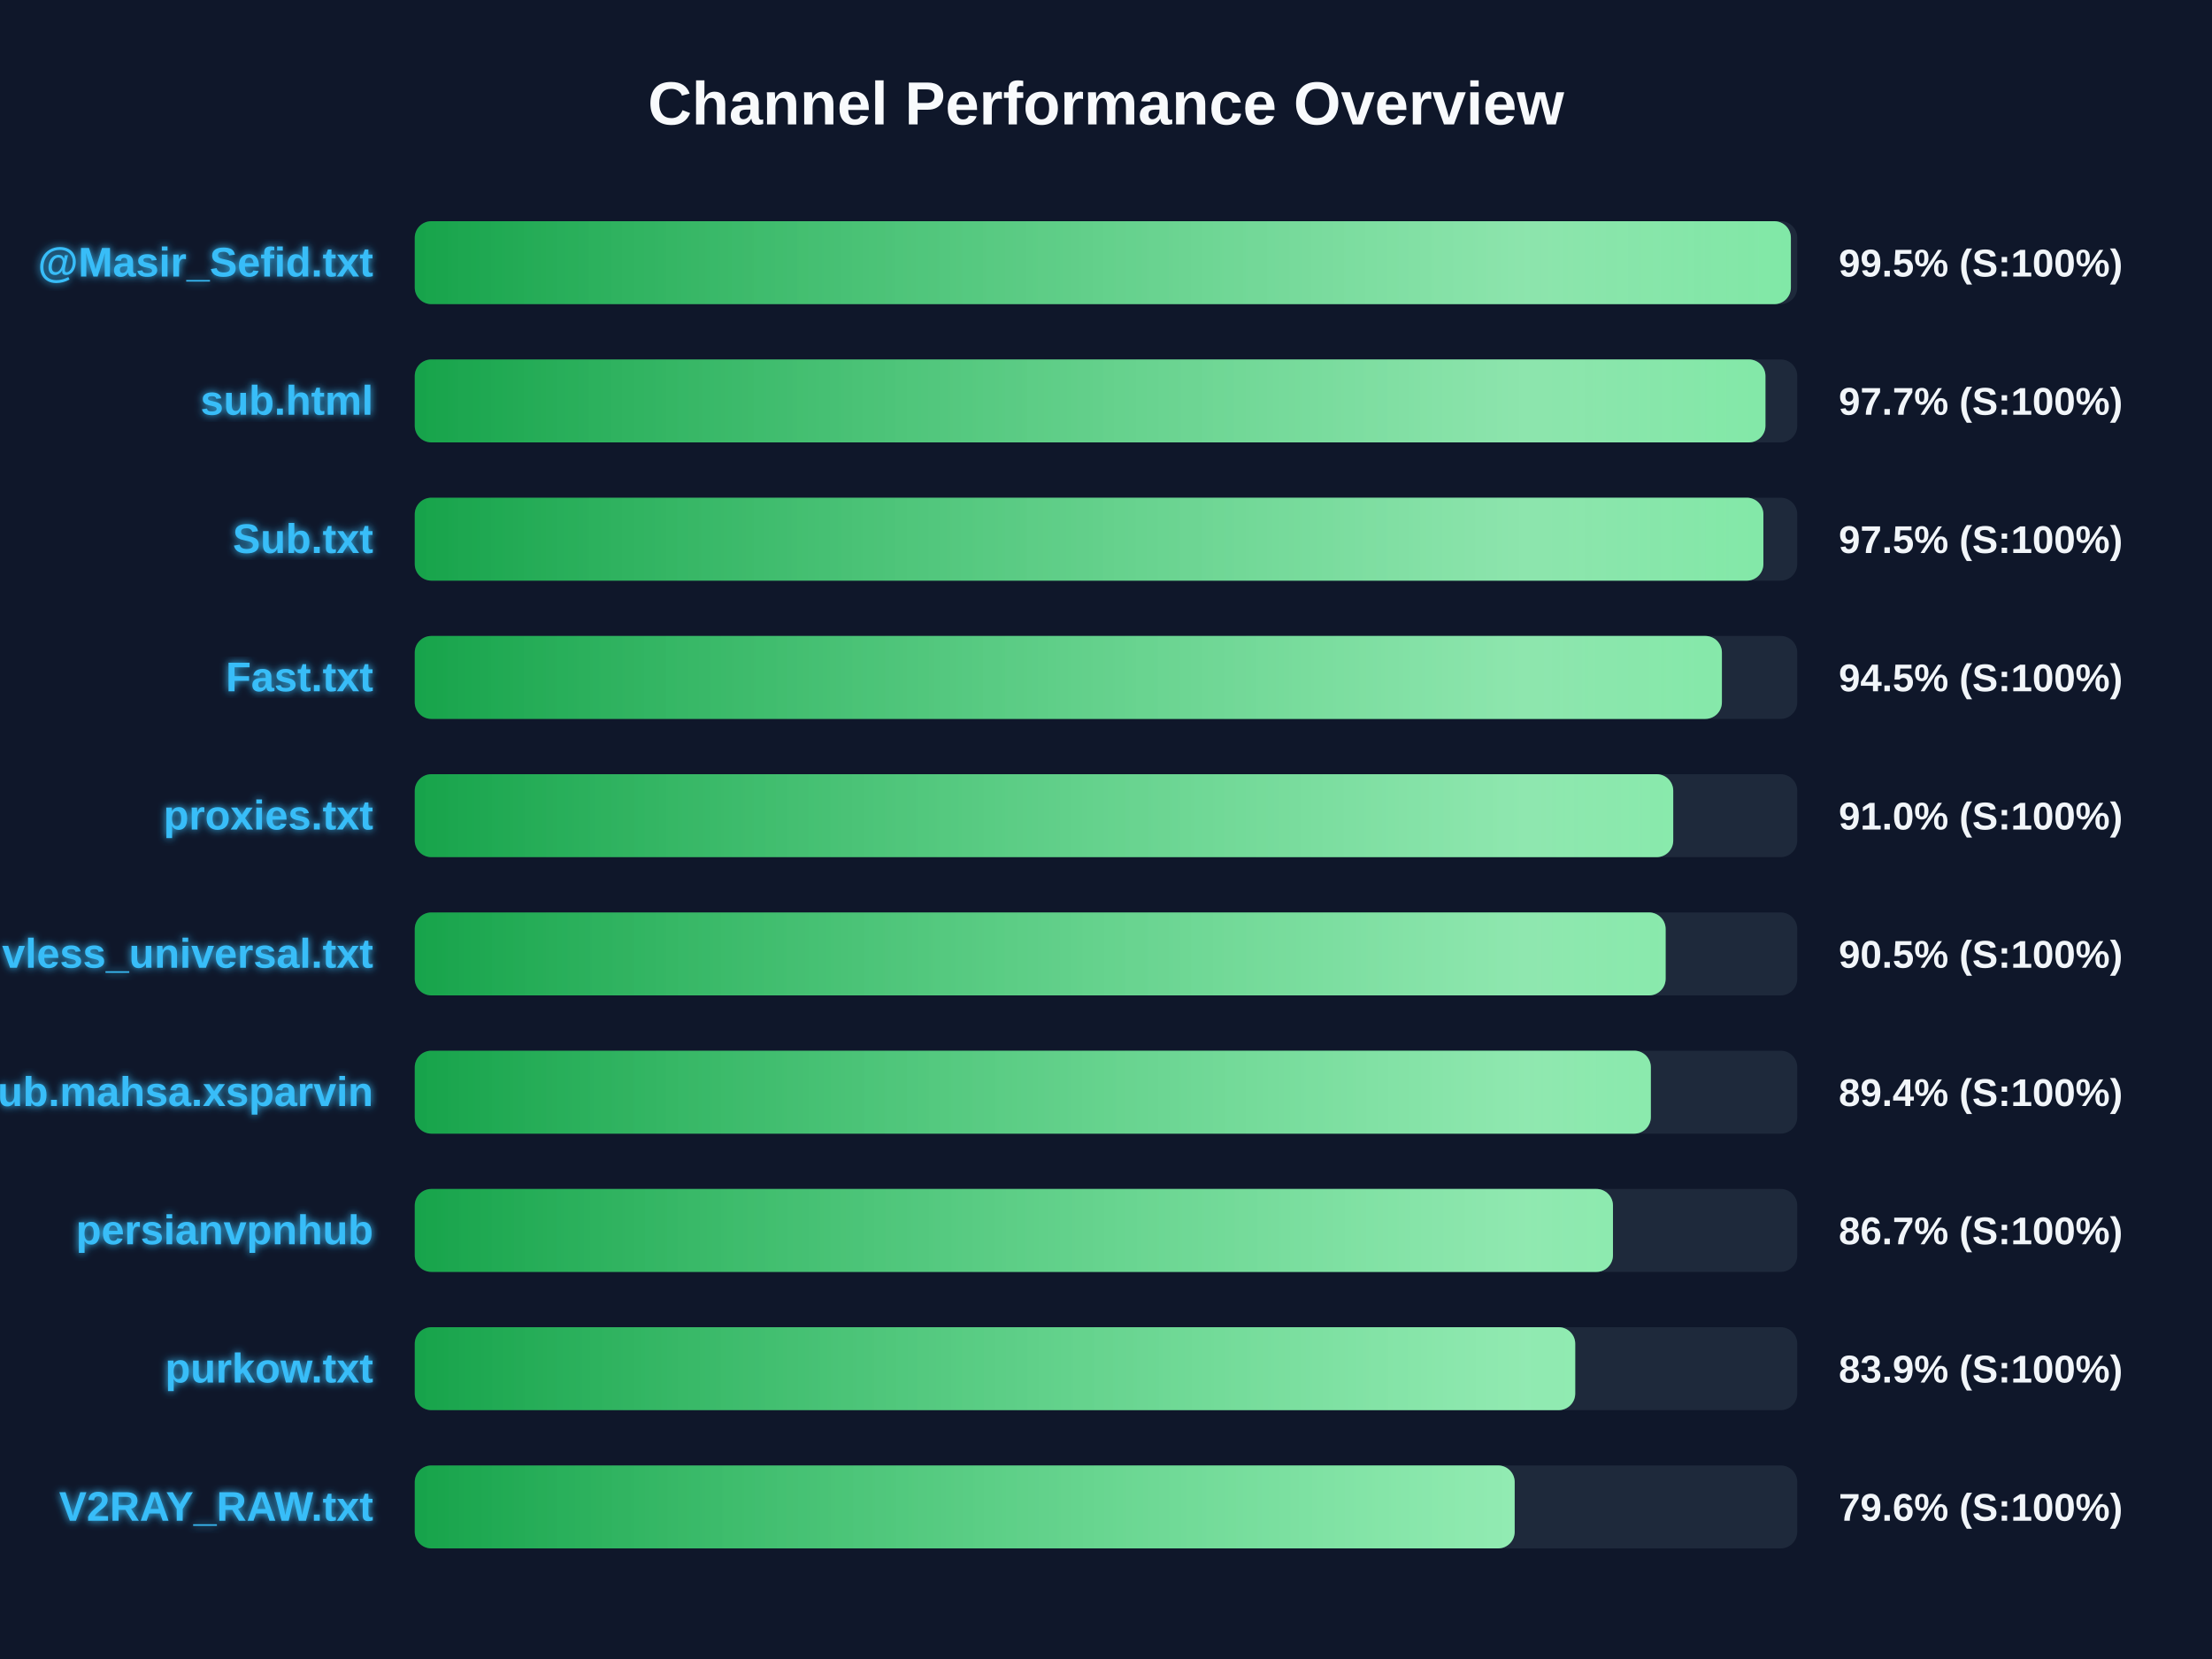
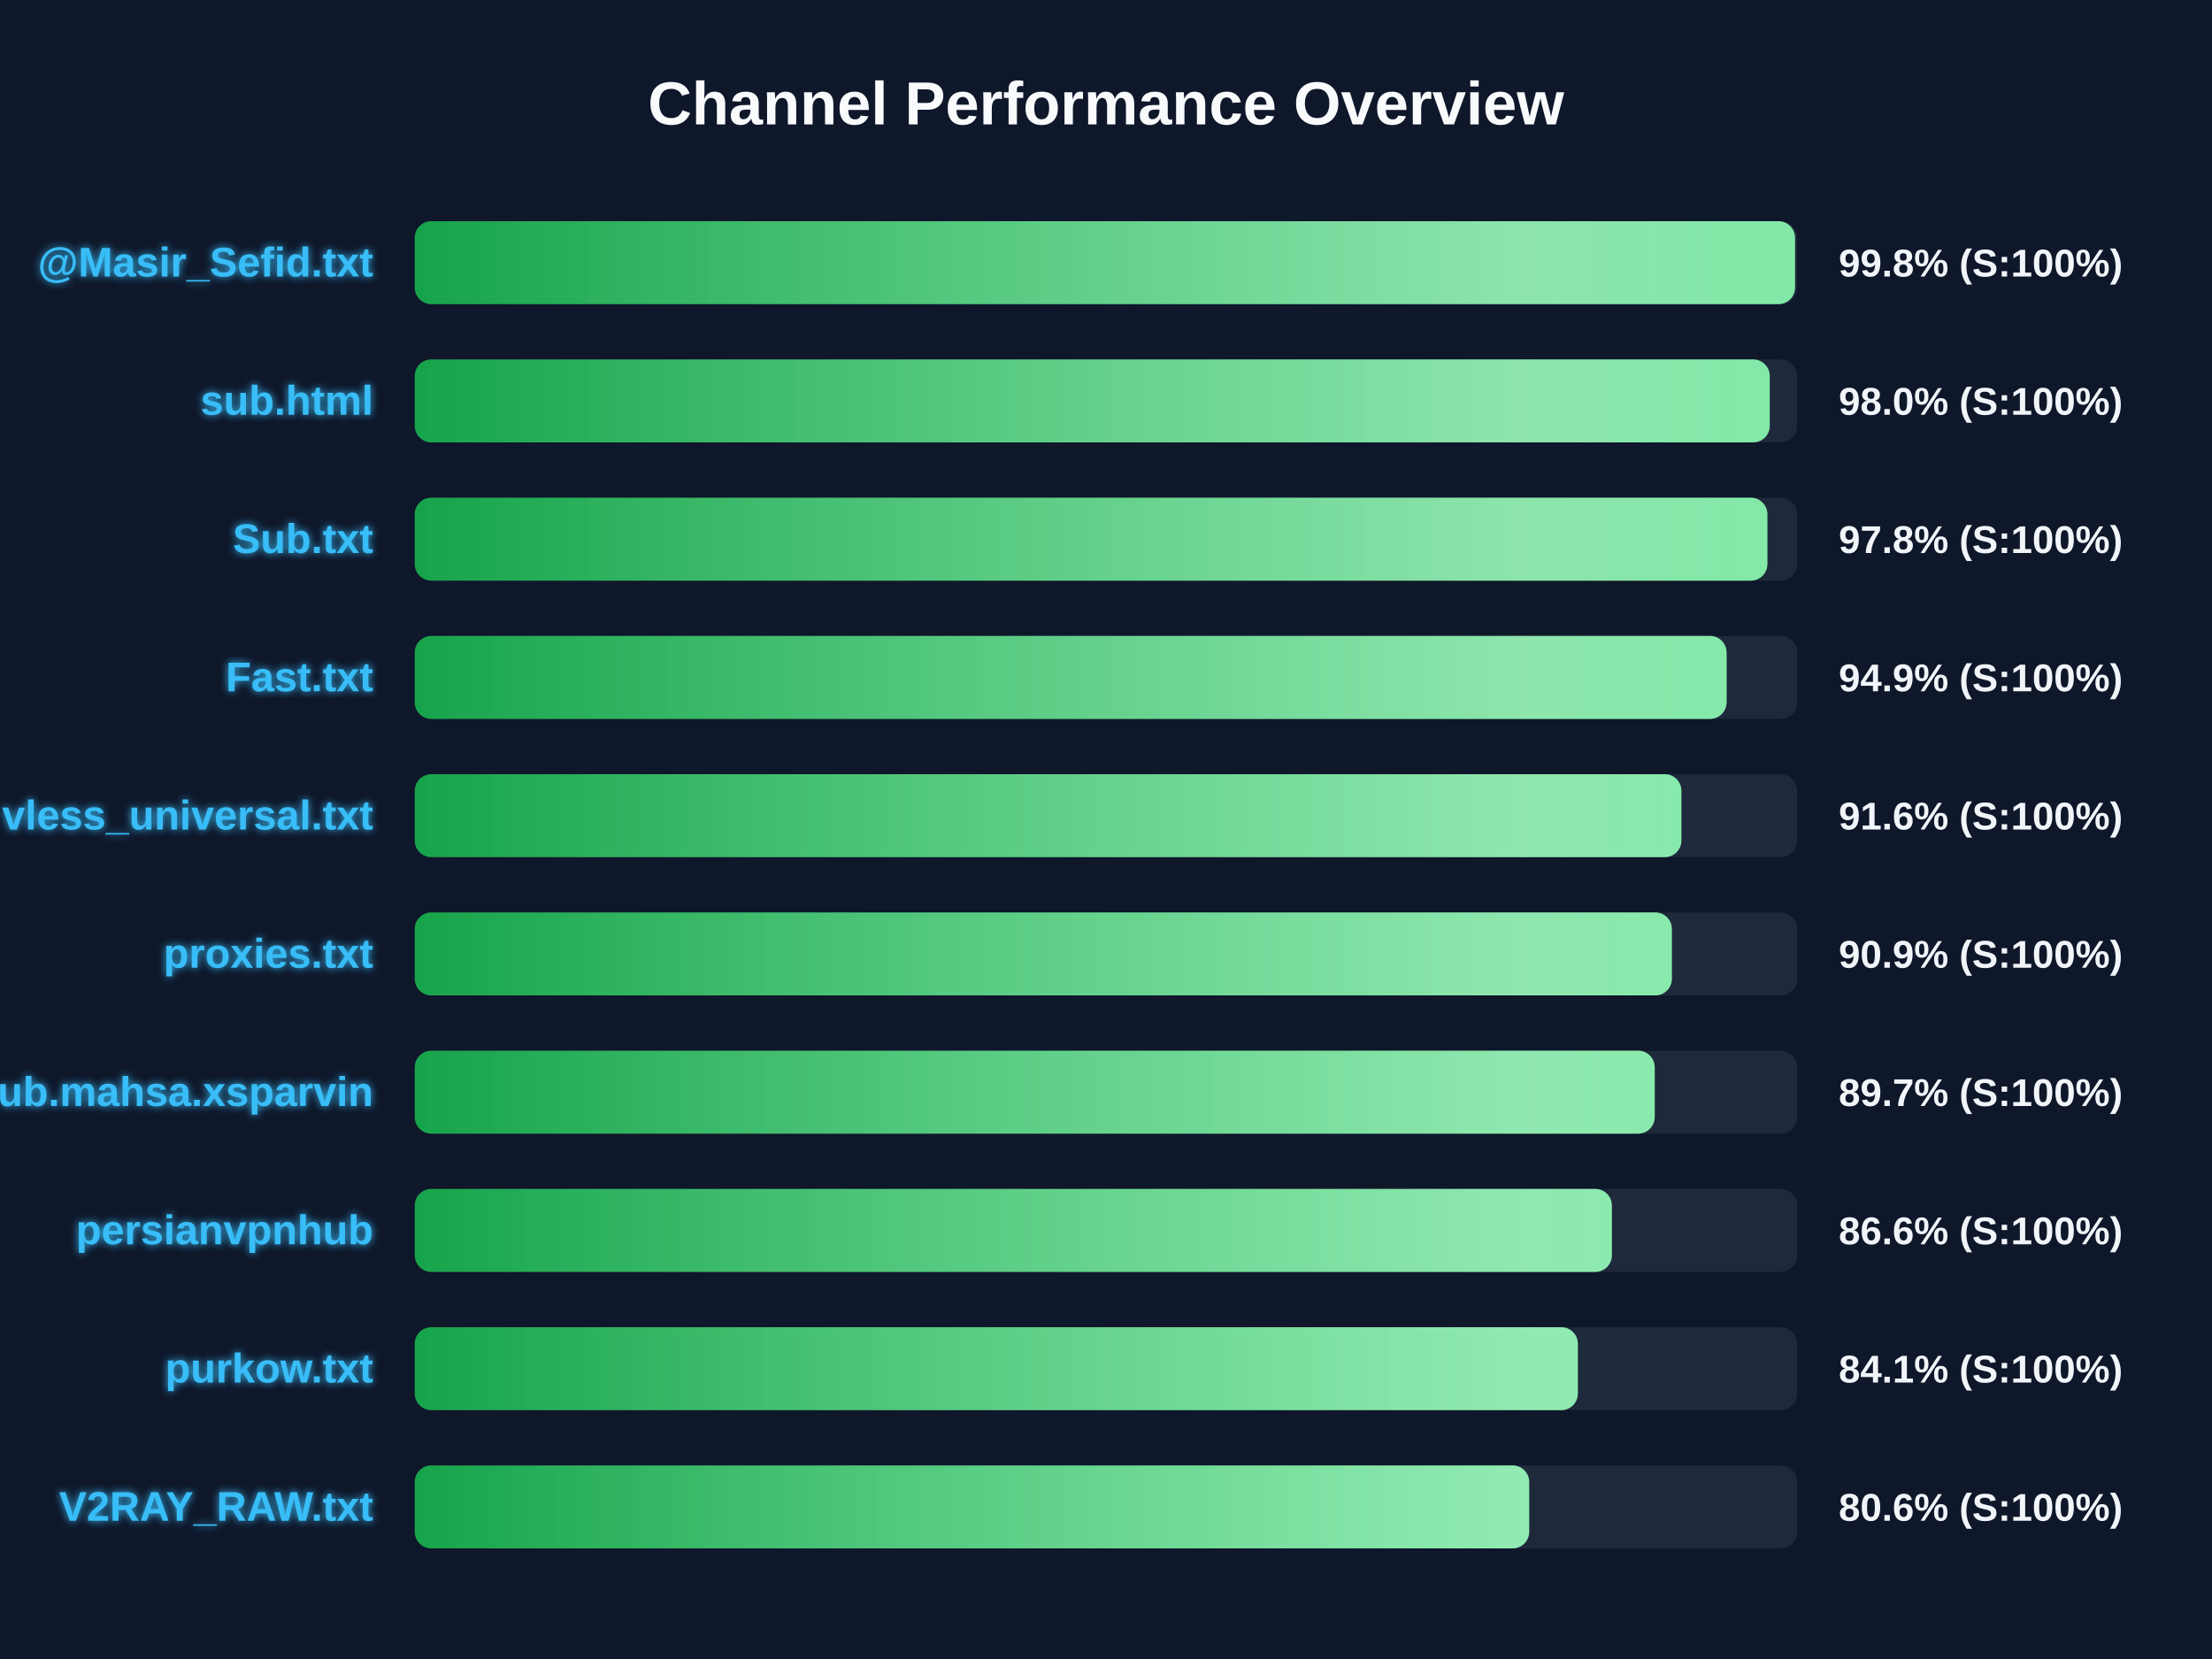
<svg xmlns="http://www.w3.org/2000/svg" width="800" height="600" version="1.1">
  <defs>
    <linearGradient id="grad-green" x1="0%" y1="0%" x2="100%" y2="0%">
      <stop offset="0%" stop-color="#16a34a" />
      <stop offset="100%" stop-color="#4ade80" />
    </linearGradient>
    <linearGradient id="grad-yellow" x1="0%" y1="0%" x2="100%" y2="0%">
      <stop offset="0%" stop-color="#ca8a04" />
      <stop offset="100%" stop-color="#fde047" />
    </linearGradient>
    <linearGradient id="grad-red" x1="0%" y1="0%" x2="100%" y2="0%">
      <stop offset="0%" stop-color="#dc2626" />
      <stop offset="100%" stop-color="#f87171" />
    </linearGradient>
    <linearGradient id="shimmer" x1="0%" y1="0%" x2="100%" y2="0%">
      <stop offset="0%" stop-color="rgba(255,255,255,0)" />
      <stop offset="50%" stop-color="rgba(255,255,255,0.4)" />
      <stop offset="100%" stop-color="rgba(255,255,255,0)" />
    </linearGradient>
    <filter id="glow" x="-20%" y="-20%" width="140%" height="140%">
      <feGaussianBlur stdDeviation="1.5" result="blur" />
      <feComposite in="SourceGraphic" in2="blur" operator="over" />
    </filter>
  </defs>
  <style>
        .bg-rect { fill: #0f172a; }
        .title { font: bold 22px 'Segoe UI', Arial, sans-serif; fill: #f8fafc; }
        .row { font: bold 15px 'Segoe UI', Arial, sans-serif; fill: #38bdf8; filter: url(#glow); }
        .score { font: bold 14px 'Segoe UI', Arial, sans-serif; fill: #f1f5f9; }
        @keyframes shimmer-anim {
            0% { transform: translateX(-100%); }
            100% { transform: translateX(200%); }
        }
        .shimmer-rect {
            animation: shimmer-anim 2.5s infinite linear;
        }
    </style>
  <rect width="100%" height="100%" class="bg-rect" />
  <text x="400" y="45" text-anchor="middle" class="title">Channel Performance Overview</text>
  <rect x="150" y="80" width="500" height="30" fill="#1e293b" rx="6" />
  <clipPath id="clip-0">
-     <rect x="150" y="80" width="497.7" height="30" rx="6" />
+     <rect x="150" y="80" width="499.2" height="30" rx="6" />
  </clipPath>
-   <rect x="150" y="80" width="497.7" height="30" fill="url(#grad-green)" rx="6" />
+   <rect x="150" y="80" width="499.2" height="30" fill="url(#grad-green)" rx="6" />
  <g clip-path="url(#clip-0)">
    <rect x="150" y="80" width="100%" height="30" fill="url(#shimmer)" class="shimmer-rect" />
  </g>
  <text x="135" y="100" text-anchor="end" class="row">@Masir_Sefid.txt</text>
-   <text x="665" y="100" text-anchor="start" class="score">99.5% (S:100%)</text>
+   <text x="665" y="100" text-anchor="start" class="score">99.8% (S:100%)</text>
  <rect x="150" y="130" width="500" height="30" fill="#1e293b" rx="6" />
  <clipPath id="clip-1">
-     <rect x="150" y="130" width="488.5" height="30" rx="6" />
+     <rect x="150" y="130" width="490.05" height="30" rx="6" />
  </clipPath>
-   <rect x="150" y="130" width="488.5" height="30" fill="url(#grad-green)" rx="6" />
+   <rect x="150" y="130" width="490.05" height="30" fill="url(#grad-green)" rx="6" />
  <g clip-path="url(#clip-1)">
    <rect x="150" y="130" width="100%" height="30" fill="url(#shimmer)" class="shimmer-rect" />
  </g>
  <text x="135" y="150" text-anchor="end" class="row">sub.html</text>
-   <text x="665" y="150" text-anchor="start" class="score">97.7% (S:100%)</text>
+   <text x="665" y="150" text-anchor="start" class="score">98.0% (S:100%)</text>
  <rect x="150" y="180" width="500" height="30" fill="#1e293b" rx="6" />
  <clipPath id="clip-2">
-     <rect x="150" y="180" width="487.75" height="30" rx="6" />
+     <rect x="150" y="180" width="489.2" height="30" rx="6" />
  </clipPath>
-   <rect x="150" y="180" width="487.75" height="30" fill="url(#grad-green)" rx="6" />
+   <rect x="150" y="180" width="489.2" height="30" fill="url(#grad-green)" rx="6" />
  <g clip-path="url(#clip-2)">
    <rect x="150" y="180" width="100%" height="30" fill="url(#shimmer)" class="shimmer-rect" />
  </g>
  <text x="135" y="200" text-anchor="end" class="row">Sub.txt</text>
-   <text x="665" y="200" text-anchor="start" class="score">97.5% (S:100%)</text>
+   <text x="665" y="200" text-anchor="start" class="score">97.8% (S:100%)</text>
  <rect x="150" y="230" width="500" height="30" fill="#1e293b" rx="6" />
  <clipPath id="clip-3">
-     <rect x="150" y="230" width="472.75" height="30" rx="6" />
+     <rect x="150" y="230" width="474.45" height="30" rx="6" />
  </clipPath>
-   <rect x="150" y="230" width="472.75" height="30" fill="url(#grad-green)" rx="6" />
+   <rect x="150" y="230" width="474.45" height="30" fill="url(#grad-green)" rx="6" />
  <g clip-path="url(#clip-3)">
    <rect x="150" y="230" width="100%" height="30" fill="url(#shimmer)" class="shimmer-rect" />
  </g>
  <text x="135" y="250" text-anchor="end" class="row">Fast.txt</text>
-   <text x="665" y="250" text-anchor="start" class="score">94.5% (S:100%)</text>
+   <text x="665" y="250" text-anchor="start" class="score">94.9% (S:100%)</text>
  <rect x="150" y="280" width="500" height="30" fill="#1e293b" rx="6" />
  <clipPath id="clip-4">
-     <rect x="150" y="280" width="455.15" height="30" rx="6" />
+     <rect x="150" y="280" width="458.1" height="30" rx="6" />
  </clipPath>
-   <rect x="150" y="280" width="455.15" height="30" fill="url(#grad-green)" rx="6" />
+   <rect x="150" y="280" width="458.1" height="30" fill="url(#grad-green)" rx="6" />
  <g clip-path="url(#clip-4)">
    <rect x="150" y="280" width="100%" height="30" fill="url(#shimmer)" class="shimmer-rect" />
  </g>
-   <text x="135" y="300" text-anchor="end" class="row">proxies.txt</text>
-   <text x="665" y="300" text-anchor="start" class="score">91.0% (S:100%)</text>
+   <text x="135" y="300" text-anchor="end" class="row">vless_universal.txt</text>
+   <text x="665" y="300" text-anchor="start" class="score">91.6% (S:100%)</text>
  <rect x="150" y="330" width="500" height="30" fill="#1e293b" rx="6" />
  <clipPath id="clip-5">
-     <rect x="150" y="330" width="452.4" height="30" rx="6" />
+     <rect x="150" y="330" width="454.65" height="30" rx="6" />
  </clipPath>
-   <rect x="150" y="330" width="452.4" height="30" fill="url(#grad-green)" rx="6" />
+   <rect x="150" y="330" width="454.65" height="30" fill="url(#grad-green)" rx="6" />
  <g clip-path="url(#clip-5)">
    <rect x="150" y="330" width="100%" height="30" fill="url(#shimmer)" class="shimmer-rect" />
  </g>
-   <text x="135" y="350" text-anchor="end" class="row">vless_universal.txt</text>
-   <text x="665" y="350" text-anchor="start" class="score">90.5% (S:100%)</text>
+   <text x="135" y="350" text-anchor="end" class="row">proxies.txt</text>
+   <text x="665" y="350" text-anchor="start" class="score">90.9% (S:100%)</text>
  <rect x="150" y="380" width="500" height="30" fill="#1e293b" rx="6" />
  <clipPath id="clip-6">
-     <rect x="150" y="380" width="447.05" height="30" rx="6" />
+     <rect x="150" y="380" width="448.45" height="30" rx="6" />
  </clipPath>
-   <rect x="150" y="380" width="447.05" height="30" fill="url(#grad-green)" rx="6" />
+   <rect x="150" y="380" width="448.45" height="30" fill="url(#grad-green)" rx="6" />
  <g clip-path="url(#clip-6)">
    <rect x="150" y="380" width="100%" height="30" fill="url(#shimmer)" class="shimmer-rect" />
  </g>
  <text x="135" y="400" text-anchor="end" class="row">Sub.mahsa.xsparvin</text>
-   <text x="665" y="400" text-anchor="start" class="score">89.4% (S:100%)</text>
+   <text x="665" y="400" text-anchor="start" class="score">89.7% (S:100%)</text>
  <rect x="150" y="430" width="500" height="30" fill="#1e293b" rx="6" />
  <clipPath id="clip-7">
-     <rect x="150" y="430" width="433.35" height="30" rx="6" />
+     <rect x="150" y="430" width="432.95" height="30" rx="6" />
  </clipPath>
-   <rect x="150" y="430" width="433.35" height="30" fill="url(#grad-green)" rx="6" />
+   <rect x="150" y="430" width="432.95" height="30" fill="url(#grad-green)" rx="6" />
  <g clip-path="url(#clip-7)">
    <rect x="150" y="430" width="100%" height="30" fill="url(#shimmer)" class="shimmer-rect" />
  </g>
  <text x="135" y="450" text-anchor="end" class="row">persianvpnhub</text>
-   <text x="665" y="450" text-anchor="start" class="score">86.7% (S:100%)</text>
+   <text x="665" y="450" text-anchor="start" class="score">86.6% (S:100%)</text>
  <rect x="150" y="480" width="500" height="30" fill="#1e293b" rx="6" />
  <clipPath id="clip-8">
-     <rect x="150" y="480" width="419.7" height="30" rx="6" />
+     <rect x="150" y="480" width="420.65" height="30" rx="6" />
  </clipPath>
-   <rect x="150" y="480" width="419.7" height="30" fill="url(#grad-green)" rx="6" />
+   <rect x="150" y="480" width="420.65" height="30" fill="url(#grad-green)" rx="6" />
  <g clip-path="url(#clip-8)">
    <rect x="150" y="480" width="100%" height="30" fill="url(#shimmer)" class="shimmer-rect" />
  </g>
  <text x="135" y="500" text-anchor="end" class="row">purkow.txt</text>
-   <text x="665" y="500" text-anchor="start" class="score">83.9% (S:100%)</text>
+   <text x="665" y="500" text-anchor="start" class="score">84.1% (S:100%)</text>
  <rect x="150" y="530" width="500" height="30" fill="#1e293b" rx="6" />
  <clipPath id="clip-9">
-     <rect x="150" y="530" width="397.8" height="30" rx="6" />
+     <rect x="150" y="530" width="403.05" height="30" rx="6" />
  </clipPath>
-   <rect x="150" y="530" width="397.8" height="30" fill="url(#grad-green)" rx="6" />
+   <rect x="150" y="530" width="403.05" height="30" fill="url(#grad-green)" rx="6" />
  <g clip-path="url(#clip-9)">
    <rect x="150" y="530" width="100%" height="30" fill="url(#shimmer)" class="shimmer-rect" />
  </g>
  <text x="135" y="550" text-anchor="end" class="row">V2RAY_RAW.txt</text>
-   <text x="665" y="550" text-anchor="start" class="score">79.6% (S:100%)</text>
+   <text x="665" y="550" text-anchor="start" class="score">80.6% (S:100%)</text>
</svg>
